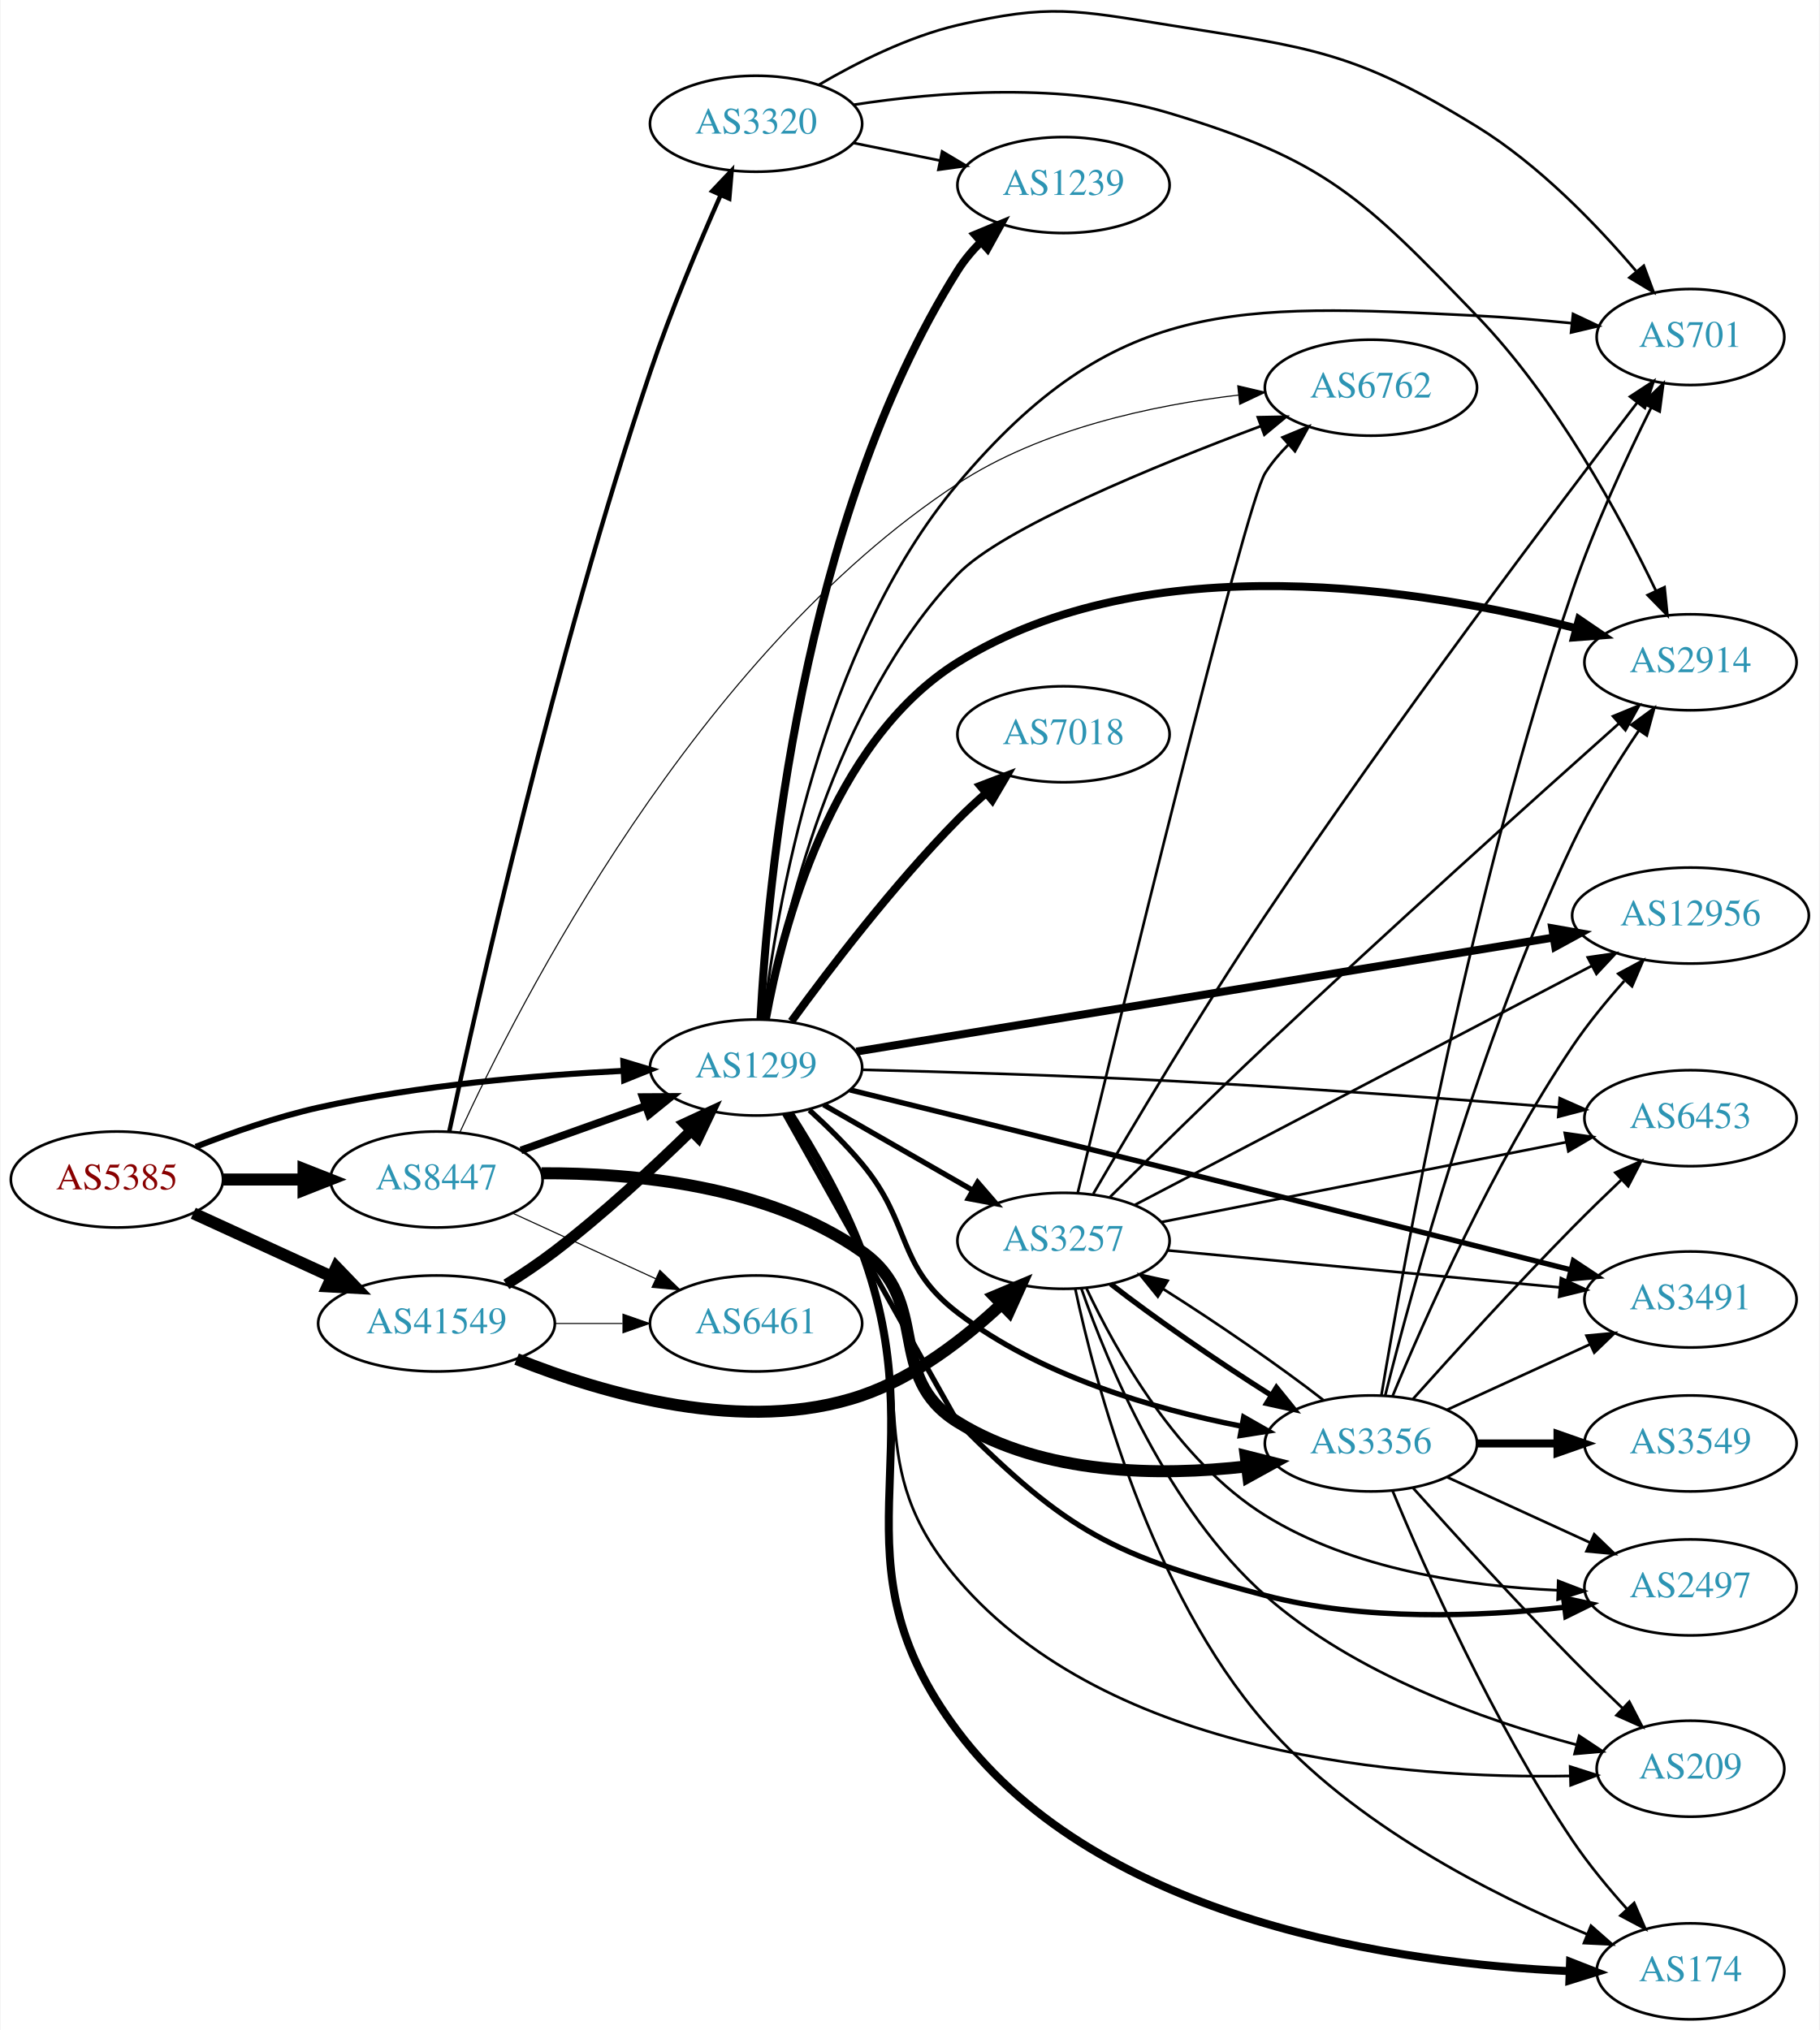
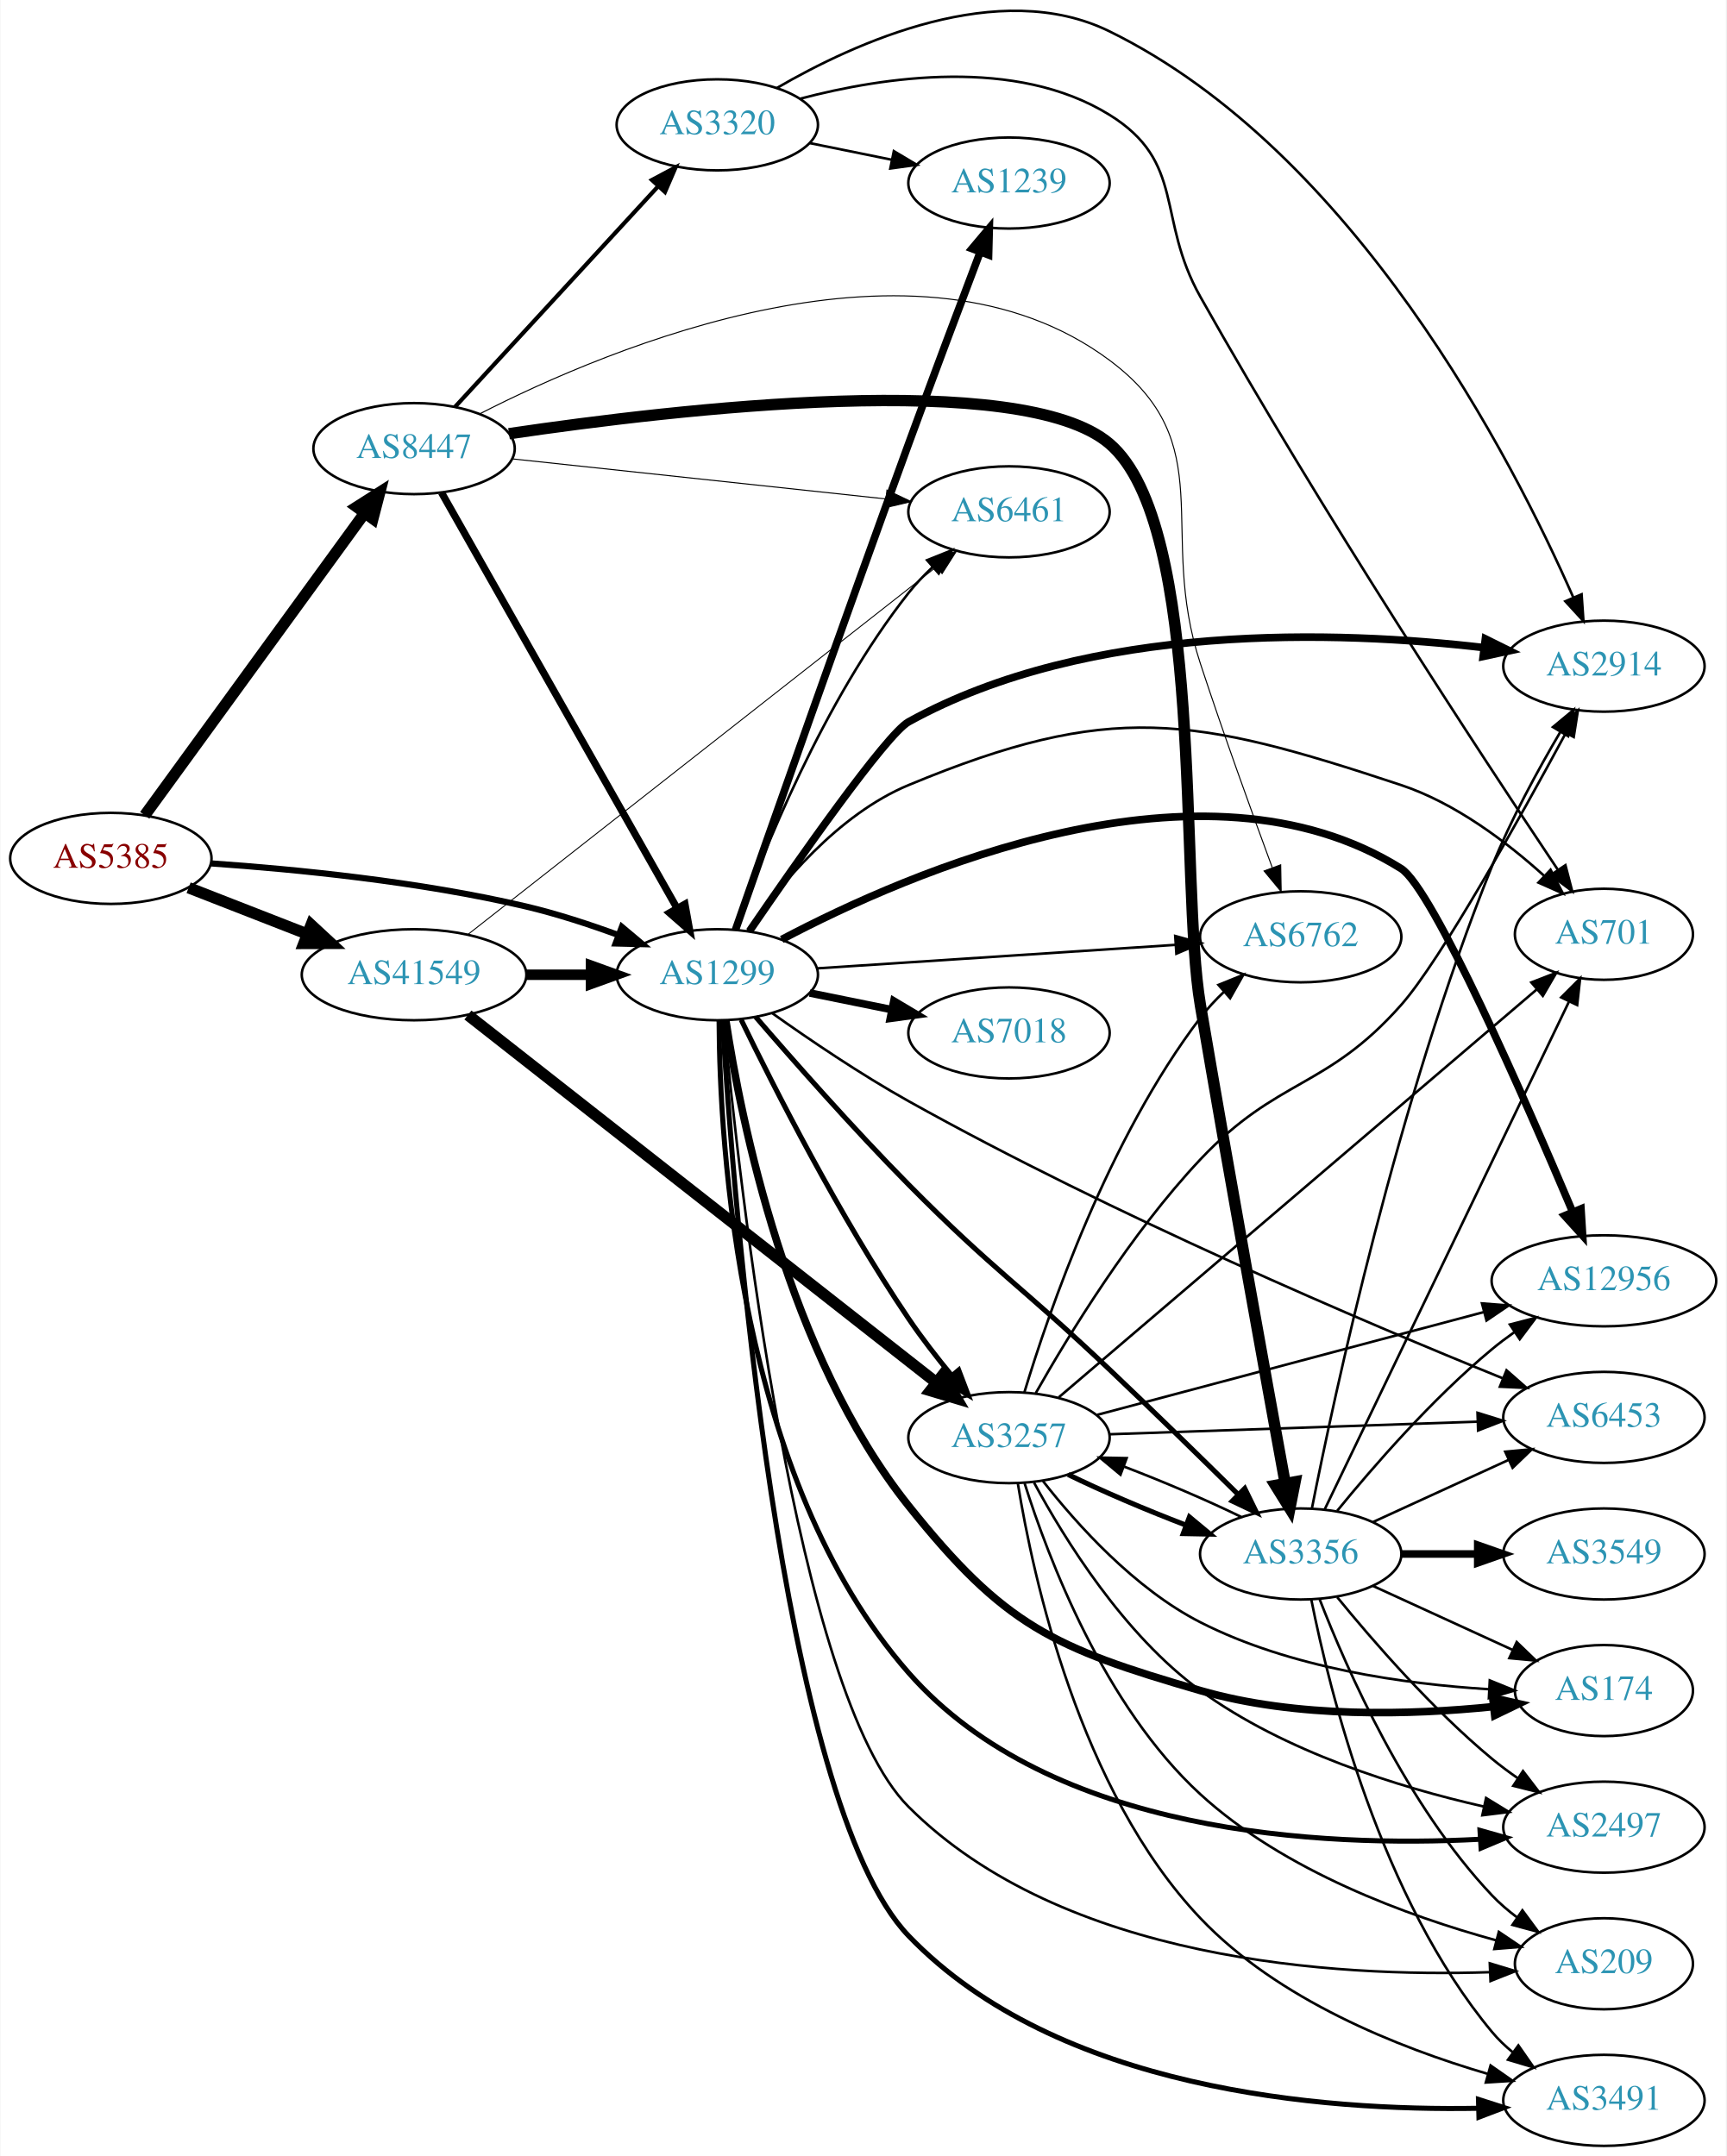
- <svg xmlns="http://www.w3.org/2000/svg" xmlns:xlink="http://www.w3.org/1999/xlink" width="682pt" height="761pt" viewBox="0.00 0.00 681.96 761.42">
-   <g id="graph0" class="graph" transform="scale(1 1) rotate(0) translate(4 757.415)">
-     <polygon fill="white" stroke="none" points="-4,4 -4,-757.415 677.956,-757.415 677.956,4 -4,4" />
+ <svg xmlns="http://www.w3.org/2000/svg" xmlns:xlink="http://www.w3.org/1999/xlink" width="682pt" height="852pt" viewBox="0.00 0.00 681.96 852.36">
+   <g id="graph0" class="graph" transform="scale(1 1) rotate(0) translate(4 848.358)">
+     <polygon fill="white" stroke="none" points="-4,4 -4,-848.358 677.956,-848.358 677.956,4 -4,4" />
    <g id="node1" class="node">
      <g id="a_node1">
        <a xlink:href="/asn/5385" xlink:title="AS5385 ~ Russmedia IT GmbH [AT]">
-           <ellipse fill="#ffffff" stroke="black" cx="39.647" cy="-315" rx="39.794" ry="18" />
-           <text text-anchor="middle" x="39.647" y="-311.3" font-family="Times,serif" font-size="14.00" fill="#880000">AS5385</text>
+           <ellipse fill="#ffffff" stroke="black" cx="39.647" cy="-509" rx="39.794" ry="18" />
+           <text text-anchor="middle" x="39.647" y="-505.3" font-family="Times,serif" font-size="14.00" fill="#880000">AS5385</text>
        </a>
      </g>
    </g>
    <g id="node2" class="node">
      <g id="a_node2">
        <a xlink:href="/asn/1299" xlink:title="AS1299 ~ Telia Carrier [EU]">
-           <ellipse fill="#ffffff" stroke="black" cx="279.332" cy="-357" rx="39.794" ry="18" />
-           <text text-anchor="middle" x="279.332" y="-353.3" font-family="Times,serif" font-size="14.00" fill="#2c94b3">AS1299</text>
+           <ellipse fill="#ffffff" stroke="black" cx="279.332" cy="-463" rx="39.794" ry="18" />
+           <text text-anchor="middle" x="279.332" y="-459.3" font-family="Times,serif" font-size="14.00" fill="#2c94b3">AS1299</text>
        </a>
      </g>
    </g>
    <g id="edge1" class="edge">
-       <path fill="none" stroke="black" stroke-width="2.25" d="M69.204,-327.271C82.901,-332.651 99.69,-338.521 115.293,-342 153.094,-350.43 196.843,-354.135 229.499,-355.758" />
-       <polygon fill="black" stroke="black" stroke-width="2.25" points="229.544,-359.263 239.69,-356.214 229.857,-352.27 229.544,-359.263" />
+       <path fill="none" stroke="black" stroke-width="2.438" d="M79.293,-507.016C112.605,-504.71 161.803,-499.874 203.685,-490 215.841,-487.134 228.745,-482.914 240.344,-478.657" />
+       <polygon fill="black" stroke="black" stroke-width="2.438" points="241.622,-481.915 249.735,-475.102 239.144,-475.369 241.622,-481.915" />
    </g>
    <g id="node3" class="node">
      <g id="a_node3">
        <a xlink:href="/asn/8447" xlink:title="AS8447 ~ A1 Telekom Austria AG [AT]">
-           <ellipse fill="#ffffff" stroke="black" cx="159.489" cy="-315" rx="39.794" ry="18" />
-           <text text-anchor="middle" x="159.489" y="-311.3" font-family="Times,serif" font-size="14.00" fill="#2c94b3">AS8447</text>
+           <ellipse fill="#ffffff" stroke="black" cx="159.489" cy="-671" rx="39.794" ry="18" />
+           <text text-anchor="middle" x="159.489" y="-667.3" font-family="Times,serif" font-size="14.00" fill="#2c94b3">AS8447</text>
        </a>
      </g>
    </g>
    <g id="edge2" class="edge">
-       <path fill="none" stroke="black" stroke-width="4.5" d="M79.559,-315C89.112,-315 99.462,-315 109.425,-315" />
-       <polygon fill="black" stroke="black" stroke-width="4.5" points="109.617,-318.938 119.617,-315 109.617,-311.063 109.617,-318.938" />
+       <path fill="none" stroke="black" stroke-width="4.5" d="M53.035,-526.031C73.757,-554.517 115.56,-611.985 139.848,-645.374" />
+       <polygon fill="black" stroke="black" stroke-width="4.5" points="136.845,-647.939 145.912,-653.71 143.213,-643.307 136.845,-647.939" />
    </g>
    <g id="node4" class="node">
      <g id="a_node4">
        <a xlink:href="/asn/41549" xlink:title="AS41549 ~ EWB-Cable-Network-AS [CH]">
-           <ellipse fill="#ffffff" stroke="black" cx="159.489" cy="-261" rx="44.393" ry="18" />
-           <text text-anchor="middle" x="159.489" y="-257.3" font-family="Times,serif" font-size="14.00" fill="#2c94b3">AS41549</text>
+           <ellipse fill="#ffffff" stroke="black" cx="159.489" cy="-463" rx="44.393" ry="18" />
+           <text text-anchor="middle" x="159.489" y="-459.3" font-family="Times,serif" font-size="14.00" fill="#2c94b3">AS41549</text>
        </a>
      </g>
    </g>
    <g id="edge3" class="edge">
-       <path fill="none" stroke="black" stroke-width="4.5" d="M68.275,-302.339C83.773,-295.238 103.34,-286.272 120.286,-278.506" />
-       <polygon fill="black" stroke="black" stroke-width="4.5" points="121.938,-282.08 129.389,-274.335 118.658,-274.921 121.938,-282.08" />
+       <path fill="none" stroke="black" stroke-width="4.5" d="M70.383,-497.392C84.612,-491.838 101.879,-485.098 117.344,-479.061" />
+       <polygon fill="black" stroke="black" stroke-width="4.5" points="118.813,-482.715 126.696,-475.41 115.949,-475.379 118.813,-482.715" />
    </g>
    <g id="node5" class="node">
      <g id="a_node5">
-         <a xlink:href="/asn/174" xlink:title="AS174 ~ Cogent Communications [US]">
-           <ellipse fill="#ffffff" stroke="black" cx="629.76" cy="-18" rx="35.194" ry="18" />
-           <text text-anchor="middle" x="629.76" y="-14.3" font-family="Times,serif" font-size="14.00" fill="#2c94b3">AS174</text>
+         <a xlink:href="/asn/2914" xlink:title="AS2914 ~ NTT America, Inc. [US]">
+           <ellipse fill="#ffffff" stroke="black" cx="629.76" cy="-585" rx="39.794" ry="18" />
+           <text text-anchor="middle" x="629.76" y="-581.3" font-family="Times,serif" font-size="14.00" fill="#2c94b3">AS2914</text>
        </a>
      </g>
    </g>
    <g id="edge4" class="edge">
-       <path fill="none" stroke="black" stroke-width="3" d="M291.936,-339.865C300.595,-326.331 312.077,-306.674 318.978,-288 347.258,-211.474 305.984,-173.235 354.978,-108 408.804,-36.333 521.359,-20.895 584.095,-18.086" />
-       <polygon fill="black" stroke="black" stroke-width="3" points="584.593,-21.571 594.462,-17.717 584.343,-14.575 584.593,-21.571" />
+       <path fill="none" stroke="black" stroke-width="3" d="M292.045,-480.249C310.751,-507.546 346.161,-558.127 354.978,-563 426.486,-602.519 524.913,-598.994 582.196,-592.34" />
+       <polygon fill="black" stroke="black" stroke-width="3" points="582.905,-595.779 592.397,-591.071 582.041,-588.832 582.905,-595.779" />
    </g>
    <g id="node6" class="node">
      <g id="a_node6">
-         <a xlink:href="/asn/2914" xlink:title="AS2914 ~ NTT America, Inc. [US]">
-           <ellipse fill="#ffffff" stroke="black" cx="629.76" cy="-509" rx="39.794" ry="18" />
-           <text text-anchor="middle" x="629.76" y="-505.3" font-family="Times,serif" font-size="14.00" fill="#2c94b3">AS2914</text>
+         <a xlink:href="/asn/174" xlink:title="AS174 ~ Cogent Communications [US]">
+           <ellipse fill="#ffffff" stroke="black" cx="629.76" cy="-180" rx="35.194" ry="18" />
+           <text text-anchor="middle" x="629.76" y="-176.3" font-family="Times,serif" font-size="14.00" fill="#2c94b3">AS174</text>
        </a>
      </g>
    </g>
    <g id="edge5" class="edge">
-       <path fill="none" stroke="black" stroke-width="3" d="M283.012,-375.154C289.034,-408.576 307.068,-479.153 354.978,-509 426.337,-553.456 529.789,-536.479 586.919,-521.739" />
-       <polygon fill="black" stroke="black" stroke-width="3" points="587.937,-525.09 596.691,-519.122 586.126,-518.328 587.937,-525.09" />
+       <path fill="none" stroke="black" stroke-width="3" d="M282.683,-445.059C288.566,-406.218 307.046,-313.014 354.978,-253 392.827,-205.611 412.021,-196.89 470.271,-180 508.306,-168.971 553.668,-170.343 586.097,-173.658" />
+       <polygon fill="black" stroke="black" stroke-width="3" points="585.817,-177.149 596.146,-174.79 586.6,-170.193 585.817,-177.149" />
    </g>
    <g id="node7" class="node">
      <g id="a_node7">
-         <a xlink:href="/asn/12956" xlink:title="AS12956 ~ TELXIUS [ES]">
-           <ellipse fill="#ffffff" stroke="black" cx="629.76" cy="-414" rx="44.393" ry="18" />
-           <text text-anchor="middle" x="629.76" y="-410.3" font-family="Times,serif" font-size="14.00" fill="#2c94b3">AS12956</text>
+         <a xlink:href="/asn/2497" xlink:title="AS2497 ~ Internet Initiative Japan Inc. [JP]">
+           <ellipse fill="#ffffff" stroke="black" cx="629.76" cy="-126" rx="39.794" ry="18" />
+           <text text-anchor="middle" x="629.76" y="-122.3" font-family="Times,serif" font-size="14.00" fill="#2c94b3">AS2497</text>
        </a>
      </g>
    </g>
    <g id="edge6" class="edge">
-       <path fill="none" stroke="black" stroke-width="3" d="M316.961,-362.992C379.577,-373.236 507.297,-394.13 578.304,-405.746" />
-       <polygon fill="black" stroke="black" stroke-width="3" points="577.921,-409.23 588.355,-407.39 579.051,-402.321 577.921,-409.23" />
+       <path fill="none" stroke="black" stroke-width="2" d="M280.042,-444.675C280.264,-396.38 287.373,-264.048 354.978,-187 411.147,-122.986 518.341,-117.965 580.633,-121.211" />
+       <polygon fill="black" stroke="black" stroke-width="2" points="580.779,-124.726 590.975,-121.847 581.209,-117.74 580.779,-124.726" />
    </g>
    <g id="node8" class="node">
      <g id="a_node8">
-         <a xlink:href="/asn/6453" xlink:title="AS6453 ~ TATA COMMUNICATIONS (AMERICA) INC [US]">
-           <ellipse fill="#ffffff" stroke="black" cx="629.76" cy="-338" rx="39.794" ry="18" />
-           <text text-anchor="middle" x="629.76" y="-334.3" font-family="Times,serif" font-size="14.00" fill="#2c94b3">AS6453</text>
+         <a xlink:href="/asn/3257" xlink:title="AS3257 ~ GTT [DE]">
+           <ellipse fill="#ffffff" stroke="black" cx="394.625" cy="-280" rx="39.794" ry="18" />
+           <text text-anchor="middle" x="394.625" y="-276.3" font-family="Times,serif" font-size="14.00" fill="#2c94b3">AS3257</text>
        </a>
      </g>
    </g>
    <g id="edge7" class="edge">
-       <path fill="none" stroke="black" d="M318.94,-356.167C350.086,-355.394 395.017,-354.05 434.271,-352 484.08,-349.399 540.977,-345.155 580.304,-342.02" />
-       <polygon fill="black" stroke="black" points="580.722,-345.498 590.409,-341.209 580.161,-338.521 580.722,-345.498" />
+       <path fill="none" stroke="black" stroke-width="2" d="M288.762,-445.216C301.65,-418.64 327.65,-367.37 354.978,-327 360.086,-319.455 366.138,-311.659 371.92,-304.637" />
+       <polygon fill="black" stroke="black" stroke-width="2" points="374.745,-306.716 378.509,-296.812 369.39,-302.207 374.745,-306.716" />
    </g>
    <g id="node9" class="node">
      <g id="a_node9">
-         <a xlink:href="/asn/3257" xlink:title="AS3257 ~ GTT [DE]">
-           <ellipse fill="#ffffff" stroke="black" cx="394.625" cy="-292" rx="39.794" ry="18" />
-           <text text-anchor="middle" x="394.625" y="-288.3" font-family="Times,serif" font-size="14.00" fill="#2c94b3">AS3257</text>
+         <a xlink:href="/asn/1239" xlink:title="AS1239 ~ Sprint [US]">
+           <ellipse fill="#ffffff" stroke="black" cx="394.625" cy="-776" rx="39.794" ry="18" />
+           <text text-anchor="middle" x="394.625" y="-772.3" font-family="Times,serif" font-size="14.00" fill="#2c94b3">AS1239</text>
        </a>
      </g>
    </g>
    <g id="edge8" class="edge">
-       <path fill="none" stroke="black" stroke-width="2" d="M304.636,-343.056C320.914,-333.717 342.55,-321.303 360.412,-311.055" />
-       <polygon fill="black" stroke="black" stroke-width="2" points="362.429,-313.933 369.361,-305.921 358.945,-307.862 362.429,-313.933" />
+       <path fill="none" stroke="black" stroke-width="3" d="M286.519,-480.737C299.177,-516.946 329.022,-601.947 354.978,-673 364.383,-698.746 375.389,-727.996 383.245,-748.73" />
+       <polygon fill="black" stroke="black" stroke-width="3" points="380.008,-750.064 386.828,-758.172 386.552,-747.581 380.008,-750.064" />
    </g>
    <g id="node10" class="node">
      <g id="a_node10">
-         <a xlink:href="/asn/7018" xlink:title="AS7018 ~ AT&amp;T Services, Inc. [US]">
-           <ellipse fill="#ffffff" stroke="black" cx="394.625" cy="-482" rx="39.794" ry="18" />
-           <text text-anchor="middle" x="394.625" y="-478.3" font-family="Times,serif" font-size="14.00" fill="#2c94b3">AS7018</text>
+         <a xlink:href="/asn/701" xlink:title="AS701 ~ UUNET [US]">
+           <ellipse fill="#ffffff" stroke="black" cx="629.76" cy="-479" rx="35.194" ry="18" />
+           <text text-anchor="middle" x="629.76" y="-475.3" font-family="Times,serif" font-size="14.00" fill="#2c94b3">AS701</text>
        </a>
      </g>
    </g>
    <g id="edge9" class="edge">
-       <path fill="none" stroke="black" stroke-width="3" d="M292.581,-374.322C306.635,-393.679 330.862,-425.514 354.978,-450 358.229,-453.301 361.798,-456.612 365.411,-459.785" />
-       <polygon fill="black" stroke="black" stroke-width="3" points="363.395,-462.665 373.288,-466.458 367.92,-457.324 363.395,-462.665" />
+       <path fill="none" stroke="black" d="M291.312,-480.283C304.069,-498.573 326.987,-526.367 354.978,-538 434.838,-571.19 467.476,-565.216 549.564,-538 570.985,-530.898 591.315,-515.502 606.012,-502.218" />
+       <polygon fill="black" stroke="black" points="608.676,-504.518 613.57,-495.122 603.884,-499.416 608.676,-504.518" />
    </g>
    <g id="node11" class="node">
      <g id="a_node11">
-         <a xlink:href="/asn/3491" xlink:title="AS3491 ~ PCCW Global, Inc. [US]">
-           <ellipse fill="#ffffff" stroke="black" cx="629.76" cy="-270" rx="39.794" ry="18" />
-           <text text-anchor="middle" x="629.76" y="-266.3" font-family="Times,serif" font-size="14.00" fill="#2c94b3">AS3491</text>
+         <a xlink:href="/asn/7018" xlink:title="AS7018 ~ AT&amp;T Services, Inc. [US]">
+           <ellipse fill="#ffffff" stroke="black" cx="394.625" cy="-440" rx="39.794" ry="18" />
+           <text text-anchor="middle" x="394.625" y="-436.3" font-family="Times,serif" font-size="14.00" fill="#2c94b3">AS7018</text>
        </a>
      </g>
    </g>
    <g id="edge10" class="edge">
-       <path fill="none" stroke="black" stroke-width="2" d="M314.582,-348.595C345.786,-340.926 393.138,-329.258 434.271,-319 486.02,-306.094 545.467,-291.091 584.876,-281.12" />
-       <polygon fill="black" stroke="black" stroke-width="2" points="585.858,-284.482 594.693,-278.635 584.14,-277.696 585.858,-284.482" />
+       <path fill="none" stroke="black" stroke-width="3" d="M315.867,-455.786C326.096,-453.709 337.396,-451.415 348.139,-449.234" />
+       <polygon fill="black" stroke="black" stroke-width="3" points="349.111,-452.608 358.215,-447.189 347.718,-445.748 349.111,-452.608" />
    </g>
    <g id="node12" class="node">
      <g id="a_node12">
-         <a xlink:href="/asn/701" xlink:title="AS701 ~ UUNET [US]">
-           <ellipse fill="#ffffff" stroke="black" cx="629.76" cy="-631" rx="35.194" ry="18" />
-           <text text-anchor="middle" x="629.76" y="-627.3" font-family="Times,serif" font-size="14.00" fill="#2c94b3">AS701</text>
+         <a xlink:href="/asn/209" xlink:title="AS209 ~ CenturyLink Communications, LLC [US]">
+           <ellipse fill="#ffffff" stroke="black" cx="629.76" cy="-72" rx="35.194" ry="18" />
+           <text text-anchor="middle" x="629.76" y="-68.3" font-family="Times,serif" font-size="14.00" fill="#2c94b3">AS209</text>
        </a>
      </g>
    </g>
    <g id="edge11" class="edge">
-       <path fill="none" stroke="black" d="M282.059,-375.03C286.786,-415.441 303.248,-514.534 354.978,-576 413.511,-645.55 458.777,-643.574 549.564,-639 561.082,-638.42 573.507,-637.368 585.023,-636.213" />
-       <polygon fill="black" stroke="black" points="585.712,-639.66 595.291,-635.134 584.98,-632.698 585.712,-639.66" />
+       <path fill="none" stroke="black" d="M281.953,-444.689C287.856,-382.194 310.241,-178.719 354.978,-134 416.108,-72.895 523.938,-66.698 584.424,-68.658" />
+       <polygon fill="black" stroke="black" points="584.65,-72.17 594.787,-69.089 584.941,-65.176 584.65,-72.17" />
    </g>
    <g id="node13" class="node">
      <g id="a_node13">
-         <a xlink:href="/asn/1239" xlink:title="AS1239 ~ Sprint [US]">
-           <ellipse fill="#ffffff" stroke="black" cx="394.625" cy="-688" rx="39.794" ry="18" />
-           <text text-anchor="middle" x="394.625" y="-684.3" font-family="Times,serif" font-size="14.00" fill="#2c94b3">AS1239</text>
+         <a xlink:href="/asn/3491" xlink:title="AS3491 ~ PCCW Global, Inc. [US]">
+           <ellipse fill="#ffffff" stroke="black" cx="629.76" cy="-18" rx="39.794" ry="18" />
+           <text text-anchor="middle" x="629.76" y="-14.3" font-family="Times,serif" font-size="14.00" fill="#2c94b3">AS3491</text>
        </a>
      </g>
    </g>
    <g id="edge12" class="edge">
-       <path fill="none" stroke="black" stroke-width="3" d="M280.985,-375.013C283.523,-423.964 295.825,-562.053 354.978,-656 357.393,-659.835 360.423,-663.434 363.718,-666.733" />
-       <polygon fill="black" stroke="black" stroke-width="3" points="361.435,-669.387 371.218,-673.453 366.106,-664.173 361.435,-669.387" />
+       <path fill="none" stroke="black" stroke-width="2" d="M281.361,-444.806C285.599,-376.434 303.949,-136.066 354.978,-83 413.716,-21.917 518.556,-13.77 580.053,-14.865" />
+       <polygon fill="black" stroke="black" stroke-width="2" points="580.183,-18.37 590.273,-15.139 580.371,-11.372 580.183,-18.37" />
    </g>
    <g id="node14" class="node">
      <g id="a_node14">
-         <a xlink:href="/asn/2497" xlink:title="AS2497 ~ Internet Initiative Japan Inc. [JP]">
-           <ellipse fill="#ffffff" stroke="black" cx="629.76" cy="-162" rx="39.794" ry="18" />
-           <text text-anchor="middle" x="629.76" y="-158.3" font-family="Times,serif" font-size="14.00" fill="#2c94b3">AS2497</text>
+         <a xlink:href="/asn/6461" xlink:title="AS6461 ~ Zayo Bandwidth [US]">
+           <ellipse fill="#ffffff" stroke="black" cx="394.625" cy="-646" rx="39.794" ry="18" />
+           <text text-anchor="middle" x="394.625" y="-642.3" font-family="Times,serif" font-size="14.00" fill="#2c94b3">AS6461</text>
        </a>
      </g>
    </g>
    <g id="edge13" class="edge">
-       <path fill="none" stroke="black" stroke-width="2" d="M290.046,-339.657C310.193,-303.693 354.689,-224.29 354.978,-224 396.533,-182.365 413.374,-173.934 470.271,-159 507.141,-149.323 550.509,-150.996 582.551,-154.569" />
-       <polygon fill="black" stroke="black" stroke-width="2" points="582.184,-158.05 592.534,-155.784 583.03,-151.102 582.184,-158.05" />
+       <path fill="none" stroke="black" d="M286.455,-481.126C297.12,-510.957 321.237,-571.337 354.978,-614 357.79,-617.555 361.055,-620.987 364.473,-624.199" />
+       <polygon fill="black" stroke="black" points="362.248,-626.902 372.084,-630.841 366.851,-621.629 362.248,-626.902" />
    </g>
    <g id="node15" class="node">
      <g id="a_node15">
-         <a xlink:href="/asn/209" xlink:title="AS209 ~ CenturyLink Communications, LLC [US]">
-           <ellipse fill="#ffffff" stroke="black" cx="629.76" cy="-94" rx="35.194" ry="18" />
-           <text text-anchor="middle" x="629.76" y="-90.3" font-family="Times,serif" font-size="14.00" fill="#2c94b3">AS209</text>
+         <a xlink:href="/asn/12956" xlink:title="AS12956 ~ TELXIUS [ES]">
+           <ellipse fill="#ffffff" stroke="black" cx="629.76" cy="-342" rx="44.393" ry="18" />
+           <text text-anchor="middle" x="629.76" y="-338.3" font-family="Times,serif" font-size="14.00" fill="#2c94b3">AS12956</text>
        </a>
      </g>
    </g>
    <g id="edge14" class="edge">
-       <path fill="none" stroke="black" d="M291.48,-339.685C299.894,-326.054 311.268,-306.355 318.978,-288 341.036,-235.484 317.904,-208.243 354.978,-165 412.081,-98.397 522.831,-90.177 584.533,-91.289" />
-       <polygon fill="black" stroke="black" points="584.638,-94.793 594.73,-91.566 584.828,-87.796 584.638,-94.793" />
+       <path fill="none" stroke="black" stroke-width="3" d="M304.815,-476.947C354.903,-503.44 470.969,-554.194 549.564,-505 562.054,-497.182 598.672,-413.523 617.418,-369.204" />
+       <polygon fill="black" stroke="black" stroke-width="3" points="620.692,-370.448 621.347,-359.874 614.241,-367.732 620.692,-370.448" />
    </g>
    <g id="node16" class="node">
      <g id="a_node16">
-         <a xlink:href="/asn/3356" xlink:title="AS3356 ~ Level 3 Parent, LLC [US]">
-           <ellipse fill="#ffffff" stroke="black" cx="509.918" cy="-216" rx="39.794" ry="18" />
-           <text text-anchor="middle" x="509.918" y="-212.3" font-family="Times,serif" font-size="14.00" fill="#2c94b3">AS3356</text>
+         <a xlink:href="/asn/6453" xlink:title="AS6453 ~ TATA COMMUNICATIONS (AMERICA) INC [US]">
+           <ellipse fill="#ffffff" stroke="black" cx="629.76" cy="-288" rx="39.794" ry="18" />
+           <text text-anchor="middle" x="629.76" y="-284.3" font-family="Times,serif" font-size="14.00" fill="#2c94b3">AS6453</text>
        </a>
      </g>
    </g>
    <g id="edge15" class="edge">
-       <path fill="none" stroke="black" stroke-width="2" d="M299.344,-341.026C305.915,-335.069 313.098,-328.036 318.978,-321 337.951,-298.295 331.492,-282.996 354.978,-265 385.915,-241.295 428.624,-228.887 461.209,-222.497" />
-       <polygon fill="black" stroke="black" stroke-width="2" points="462.201,-225.873 471.405,-220.626 460.938,-218.988 462.201,-225.873" />
+       <path fill="none" stroke="black" d="M300.993,-447.838C315.668,-437.402 336.048,-423.57 354.978,-413 435.721,-367.916 535.678,-325.424 589.69,-303.489" />
+       <polygon fill="black" stroke="black" points="591.265,-306.628 599.225,-299.636 588.642,-300.137 591.265,-306.628" />
    </g>
    <g id="node17" class="node">
      <g id="a_node17">
        <a xlink:href="/asn/6762" xlink:title="AS6762 ~ TELECOM ITALIA SPARKLE S.p.A. [IT]">
-           <ellipse fill="#ffffff" stroke="black" cx="509.918" cy="-612" rx="39.794" ry="18" />
-           <text text-anchor="middle" x="509.918" y="-608.3" font-family="Times,serif" font-size="14.00" fill="#2c94b3">AS6762</text>
+           <ellipse fill="#ffffff" stroke="black" cx="509.918" cy="-478" rx="39.794" ry="18" />
+           <text text-anchor="middle" x="509.918" y="-474.3" font-family="Times,serif" font-size="14.00" fill="#2c94b3">AS6762</text>
        </a>
      </g>
    </g>
    <g id="edge16" class="edge">
-       <path fill="none" stroke="black" d="M283.07,-375.198C289.406,-411.415 308.267,-493.223 354.978,-542 371.439,-559.189 428.796,-582.683 468.644,-597.601" />
-       <polygon fill="black" stroke="black" points="467.518,-600.916 478.111,-601.108 469.95,-594.352 467.518,-600.916" />
-     </g>
-     <g id="edge18" class="edge">
-       <path fill="none" stroke="black" stroke-width="2.864" d="M191.143,-325.925C205.352,-330.99 222.436,-337.078 237.701,-342.519" />
-       <polygon fill="black" stroke="black" stroke-width="2.864" points="236.827,-345.923 247.422,-345.983 239.177,-339.329 236.827,-345.923" />
-     </g>
-     <g id="edge17" class="edge">
-       <path fill="none" stroke="black" stroke-width="4.5" d="M198.848,-317.342C233.293,-317.524 283.72,-312.83 318.978,-288 345.661,-269.209 327.244,-241.202 354.978,-224 387.094,-204.081 430.621,-203.703 463.196,-207.369" />
-       <polygon fill="black" stroke="black" stroke-width="4.5" points="462.938,-211.306 473.36,-208.682 463.947,-203.496 462.938,-211.306" />
-     </g>
-     <g id="edge19" class="edge">
-       <path fill="none" stroke="black" stroke-width="0.409" d="M168.225,-332.634C190.039,-380.176 256.901,-511.734 354.978,-576 386.362,-596.564 428.125,-605.432 460.233,-609.23" />
-       <polygon fill="black" stroke="black" stroke-width="0.409" points="459.98,-612.723 470.293,-610.294 460.716,-605.762 459.98,-612.723" />
+       <path fill="none" stroke="black" d="M318.592,-465.511C357.573,-468.069 418.151,-472.044 460.462,-474.82" />
+       <polygon fill="black" stroke="black" points="460.325,-478.319 470.533,-475.481 460.783,-471.334 460.325,-478.319" />
    </g>
    <g id="node18" class="node">
      <g id="a_node18">
-         <a xlink:href="/asn/6461" xlink:title="AS6461 ~ Zayo Bandwidth [US]">
-           <ellipse fill="#ffffff" stroke="black" cx="279.332" cy="-261" rx="39.794" ry="18" />
-           <text text-anchor="middle" x="279.332" y="-257.3" font-family="Times,serif" font-size="14.00" fill="#2c94b3">AS6461</text>
-         </a>
-       </g>
+         <a xlink:href="/asn/3356" xlink:title="AS3356 ~ LEVEL3 [US]">
+           <ellipse fill="#ffffff" stroke="black" cx="509.918" cy="-234" rx="39.794" ry="18" />
+           <text text-anchor="middle" x="509.918" y="-230.3" font-family="Times,serif" font-size="14.00" fill="#2c94b3">AS3356</text>
+         </a>
+       </g>
+     </g>
+     <g id="edge17" class="edge">
+       <path fill="none" stroke="black" stroke-width="2" d="M294.479,-446.361C309.174,-429.298 333.044,-402.191 354.978,-380 388.652,-345.932 399.523,-339.972 434.271,-307 451.515,-290.638 470.68,-271.883 485.274,-257.48" />
+       <polygon fill="black" stroke="black" stroke-width="2" points="487.803,-259.901 492.454,-250.381 482.882,-254.923 487.803,-259.901" />
+     </g>
+     <g id="edge19" class="edge">
+       <path fill="none" stroke="black" stroke-width="2.864" d="M170.334,-653.624C190.999,-617.147 239.006,-532.412 263.452,-489.264" />
+       <polygon fill="black" stroke="black" stroke-width="2.864" points="266.548,-490.899 268.432,-480.473 260.458,-487.448 266.548,-490.899" />
+     </g>
+     <g id="edge21" class="edge">
+       <path fill="none" stroke="black" stroke-width="0.409" d="M198.205,-666.956C238.412,-662.644 302.18,-655.806 345.865,-651.121" />
+       <polygon fill="black" stroke="black" stroke-width="0.409" points="346.393,-654.585 355.962,-650.039 345.646,-647.625 346.393,-654.585" />
+     </g>
+     <g id="edge18" class="edge">
+       <path fill="none" stroke="black" stroke-width="0.409" d="M185.344,-684.699C237.234,-711.248 358.535,-762.35 434.271,-706 478.944,-672.762 452.885,-638.898 470.271,-586 479.343,-558.399 490.626,-527.18 498.654,-505.432" />
+       <polygon fill="black" stroke="black" stroke-width="0.409" points="502.007,-506.457 502.202,-495.864 495.444,-504.024 502.007,-506.457" />
    </g>
    <g id="edge20" class="edge">
-       <path fill="none" stroke="black" stroke-width="0.409" d="M188.118,-302.339C204.075,-295.027 224.345,-285.739 241.628,-277.819" />
-       <polygon fill="black" stroke="black" stroke-width="0.409" points="243.243,-280.929 250.876,-273.581 240.327,-274.565 243.243,-280.929" />
+       <path fill="none" stroke="black" stroke-width="4.5" d="M197.01,-676.895C263.248,-686.702 399.563,-702.533 434.271,-673 472.334,-640.612 461.889,-500.27 470.271,-451 481.842,-382.981 496.285,-303.131 503.814,-261.856" />
+       <polygon fill="black" stroke="black" stroke-width="4.5" points="507.693,-262.533 505.617,-251.988 499.946,-261.118 507.693,-262.533" />
    </g>
    <g id="node19" class="node">
      <g id="a_node19">
        <a xlink:href="/asn/3320" xlink:title="AS3320 ~ DTAG [DE]">
-           <ellipse fill="#ffffff" stroke="black" cx="279.332" cy="-711" rx="39.794" ry="18" />
-           <text text-anchor="middle" x="279.332" y="-707.3" font-family="Times,serif" font-size="14.00" fill="#2c94b3">AS3320</text>
-         </a>
-       </g>
-     </g>
-     <g id="edge21" class="edge">
-       <path fill="none" stroke="black" stroke-width="1.636" d="M164.282,-333.013C174.444,-380.336 203.948,-511.849 239.685,-618 247.346,-640.755 257.908,-665.857 266.054,-684.241" />
-       <polygon fill="black" stroke="black" stroke-width="1.636" points="262.898,-685.756 270.182,-693.45 269.286,-682.893 262.898,-685.756" />
+           <ellipse fill="#ffffff" stroke="black" cx="279.332" cy="-799" rx="39.794" ry="18" />
+           <text text-anchor="middle" x="279.332" y="-795.3" font-family="Times,serif" font-size="14.00" fill="#2c94b3">AS3320</text>
+         </a>
+       </g>
+     </g>
+     <g id="edge22" class="edge">
+       <path fill="none" stroke="black" stroke-width="1.636" d="M175.654,-687.472C196.047,-709.623 232.461,-749.176 255.994,-774.737" />
+       <polygon fill="black" stroke="black" stroke-width="1.636" points="253.503,-777.199 262.851,-782.185 258.653,-772.457 253.503,-777.199" />
    </g>
    <g id="edge36" class="edge">
-       <path fill="none" stroke="black" stroke-width="4.125" d="M185.695,-275.648C191.736,-279.458 198.063,-283.705 203.685,-288 221.789,-301.831 240.616,-319.258 254.834,-333.139" />
-       <polygon fill="black" stroke="black" stroke-width="4.125" points="252.573,-335.979 262.224,-340.439 257.647,-330.844 252.573,-335.979" />
-     </g>
-     <g id="edge35" class="edge">
-       <path fill="none" stroke="black" stroke-width="4.5" d="M189.523,-247.646C221.843,-234.692 275.281,-219.019 318.978,-234 338.834,-240.807 357.482,-255.29 371.172,-268.079" />
-       <polygon fill="black" stroke="black" stroke-width="4.5" points="368.721,-271.187 378.632,-275.343 374.214,-265.545 368.721,-271.187" />
+       <path fill="none" stroke="black" stroke-width="4.125" d="M203.7,-463C212.013,-463 220.775,-463 229.258,-463" />
+       <polygon fill="black" stroke="black" stroke-width="4.125" points="229.416,-466.609 239.416,-463 229.416,-459.391 229.416,-466.609" />
    </g>
    <g id="edge37" class="edge">
-       <path fill="none" stroke="black" stroke-width="0.375" d="M203.7,-261C212.013,-261 220.775,-261 229.258,-261" />
-       <polygon fill="black" stroke="black" stroke-width="0.375" points="229.416,-264.5 239.416,-261 229.416,-257.5 229.416,-264.5" />
+       <path fill="none" stroke="black" stroke-width="4.5" d="M180.77,-447.08C222.573,-414.267 318.374,-339.068 365.874,-301.783" />
+       <polygon fill="black" stroke="black" stroke-width="4.5" points="368.451,-304.766 373.886,-295.494 363.588,-298.571 368.451,-304.766" />
+     </g>
+     <g id="edge38" class="edge">
+       <path fill="none" stroke="black" stroke-width="0.375" d="M180.77,-478.92C222.573,-511.733 318.374,-586.932 365.874,-624.217" />
+       <polygon fill="black" stroke="black" stroke-width="0.375" points="363.859,-627.085 373.886,-630.506 368.181,-621.578 363.859,-627.085" />
+     </g>
+     <g id="edge42" class="edge">
+       <path fill="none" stroke="black" d="M405.218,-297.631C418.144,-320.458 442.733,-360.772 470.271,-390 500.762,-422.362 520.098,-417.702 549.564,-451 565.238,-468.712 596.504,-524.851 614.711,-558.587" />
+       <polygon fill="black" stroke="black" points="611.661,-560.305 619.477,-567.457 617.827,-556.992 611.661,-560.305" />
+     </g>
+     <g id="edge45" class="edge">
+       <path fill="none" stroke="black" d="M408.093,-262.779C421.45,-245.711 444.272,-220.256 470.271,-207 505.835,-188.868 551.129,-182.568 584.181,-180.54" />
+       <polygon fill="black" stroke="black" points="584.643,-184.021 594.454,-180.022 584.291,-177.03 584.643,-184.021" />
+     </g>
+     <g id="edge41" class="edge">
+       <path fill="none" stroke="black" d="M404.519,-262.234C416.529,-239.966 439.964,-202.05 470.271,-180 503.609,-155.745 548.653,-141.791 582.2,-134.169" />
+       <polygon fill="black" stroke="black" points="583.182,-137.537 592.216,-132.002 581.702,-130.696 583.182,-137.537" />
+     </g>
+     <g id="edge40" class="edge">
+       <path fill="none" stroke="black" d="M414.309,-295.949C455.881,-331.434 556.07,-416.953 603.306,-457.273" />
+       <polygon fill="black" stroke="black" points="601.072,-459.968 610.95,-463.798 605.617,-454.644 601.072,-459.968" />
+     </g>
+     <g id="edge44" class="edge">
+       <path fill="none" stroke="black" d="M400.797,-261.947C410.097,-232.47 432.294,-173.811 470.271,-139 503.442,-108.594 552.449,-90.774 587.172,-81.255" />
+       <polygon fill="black" stroke="black" points="588.223,-84.597 597.008,-78.674 586.447,-77.827 588.223,-84.597" />
+     </g>
+     <g id="edge39" class="edge">
+       <path fill="none" stroke="black" d="M398.123,-261.884C404.098,-224.99 422.448,-140.38 470.271,-90 500.855,-57.781 548.568,-38.824 583.658,-28.521" />
+       <polygon fill="black" stroke="black" points="584.968,-31.789 593.651,-25.719 583.078,-25.049 584.968,-31.789" />
+     </g>
+     <g id="edge43" class="edge">
+       <path fill="none" stroke="black" d="M429.524,-289.015C469.796,-299.725 537.188,-317.647 582.296,-329.643" />
+       <polygon fill="black" stroke="black" points="581.564,-333.07 592.127,-332.258 583.363,-326.305 581.564,-333.07" />
    </g>
    <g id="edge46" class="edge">
-       <path fill="none" stroke="black" d="M399.026,-274.05C406.446,-239.049 427.005,-160.765 470.271,-111 503.18,-73.148 555.444,-46.712 590.878,-31.947" />
-       <polygon fill="black" stroke="black" points="592.441,-35.09 600.395,-28.092 589.813,-28.602 592.441,-35.09" />
-     </g>
-     <g id="edge43" class="edge">
-       <path fill="none" stroke="black" d="M412.058,-308.413C427.072,-323.325 449.959,-345.852 470.271,-365 516.407,-408.491 571.412,-457.945 602.993,-486.114" />
-       <polygon fill="black" stroke="black" points="600.703,-488.762 610.498,-492.801 605.36,-483.535 600.703,-488.762" />
-     </g>
-     <g id="edge38" class="edge">
-       <path fill="none" stroke="black" d="M421.465,-305.522C463.144,-327.333 545.322,-370.337 592.73,-395.146" />
-       <polygon fill="black" stroke="black" points="591.243,-398.318 601.726,-399.853 594.489,-392.116 591.243,-398.318" />
-     </g>
-     <g id="edge45" class="edge">
-       <path fill="none" stroke="black" d="M431.287,-299.036C471.995,-307.069 538.679,-320.226 583.14,-328.999" />
-       <polygon fill="black" stroke="black" points="582.614,-332.462 593.102,-330.964 583.969,-325.595 582.614,-332.462" />
-     </g>
-     <g id="edge40" class="edge">
-       <path fill="none" stroke="black" d="M433.601,-288.416C473.736,-284.629 537.139,-278.646 580.722,-274.533" />
-       <polygon fill="black" stroke="black" points="581.173,-278.006 590.8,-273.582 580.516,-271.037 581.173,-278.006" />
-     </g>
-     <g id="edge41" class="edge">
-       <path fill="none" stroke="black" d="M405.815,-309.657C419.794,-333.639 445.959,-377.685 470.271,-414 518.146,-485.51 579.317,-566.634 609.765,-606.388" />
-       <polygon fill="black" stroke="black" points="607.088,-608.65 615.954,-614.451 612.641,-604.387 607.088,-608.65" />
-     </g>
-     <g id="edge42" class="edge">
-       <path fill="none" stroke="black" d="M403.267,-274.123C414.358,-250.509 437.262,-209.521 470.271,-189 502.997,-168.655 546.52,-162.401 579.676,-160.957" />
-       <polygon fill="black" stroke="black" points="580.159,-164.444 590.05,-160.646 579.949,-157.447 580.159,-164.444" />
+       <path fill="none" stroke="black" d="M434.384,-281.33C474.3,-282.7 536.618,-284.838 579.89,-286.323" />
+       <polygon fill="black" stroke="black" points="579.794,-289.822 589.908,-286.667 580.034,-282.826 579.794,-289.822" />
+     </g>
+     <g id="edge48" class="edge">
+       <path fill="none" stroke="black" d="M400.697,-297.887C410.396,-329.932 433.894,-398.237 470.271,-446 473.017,-449.606 476.244,-453.068 479.641,-456.295" />
+       <polygon fill="black" stroke="black" points="477.407,-458.991 487.234,-462.952 482.022,-453.728 477.407,-458.991" />
    </g>
    <g id="edge47" class="edge">
-       <path fill="none" stroke="black" d="M401.358,-274.017C411.183,-245.867 433.781,-191.282 470.271,-159 503.722,-129.407 552.467,-112.166 587.051,-102.968" />
-       <polygon fill="black" stroke="black" points="588.022,-106.333 596.85,-100.476 586.296,-99.549 588.022,-106.333" />
-     </g>
-     <g id="edge39" class="edge">
-       <path fill="none" stroke="black" stroke-width="2" d="M412.341,-275.831C428.105,-263.497 452.262,-246.826 472.471,-234.096" />
-       <polygon fill="black" stroke="black" stroke-width="2" points="474.481,-236.968 481.144,-228.73 470.799,-231.015 474.481,-236.968" />
-     </g>
-     <g id="edge44" class="edge">
-       <path fill="none" stroke="black" d="M399.974,-310.035C414.791,-371.291 462.788,-568.232 470.271,-580 472.703,-583.825 475.743,-587.416 479.043,-590.712" />
-       <polygon fill="black" stroke="black" points="476.763,-593.368 486.549,-597.429 481.431,-588.152 476.763,-593.368" />
+       <path fill="none" stroke="black" stroke-width="2" d="M418.008,-265.408C431.252,-258.922 448.498,-251.55 464.405,-245.463" />
+       <polygon fill="black" stroke="black" stroke-width="2" points="465.938,-248.627 474.088,-241.858 463.496,-242.067 465.938,-248.627" />
+     </g>
+     <g id="edge26" class="edge">
+       <path fill="none" stroke="black" d="M514.337,-251.97C523.079,-296.229 548.222,-413.611 585.564,-506 592.986,-524.363 603.642,-543.9 612.514,-558.952" />
+       <polygon fill="black" stroke="black" points="609.614,-560.922 617.762,-567.694 615.615,-557.318 609.614,-560.922" />
+     </g>
+     <g id="edge32" class="edge">
+       <path fill="none" stroke="black" d="M538.546,-221.339C554.963,-213.817 575.944,-204.202 593.541,-196.139" />
+       <polygon fill="black" stroke="black" points="595.285,-199.189 602.918,-191.842 592.369,-192.826 595.285,-199.189" />
+     </g>
+     <g id="edge23" class="edge">
+       <path fill="none" stroke="black" d="M524.337,-216.935C538.451,-199.625 561.866,-172.655 585.564,-153 588.78,-150.332 592.281,-147.73 595.851,-145.259" />
+       <polygon fill="black" stroke="black" points="597.775,-148.183 604.208,-139.764 593.929,-142.334 597.775,-148.183" />
+     </g>
+     <g id="edge31" class="edge">
+       <path fill="none" stroke="black" d="M486.437,-248.64C473.222,-255.107 456.045,-262.447 440.193,-268.516" />
+       <polygon fill="black" stroke="black" points="438.69,-265.341 430.541,-272.111 441.133,-271.9 438.69,-265.341" />
+     </g>
+     <g id="edge27" class="edge">
+       <path fill="none" stroke="black" d="M519.392,-251.62C539.776,-293.999 591.648,-401.841 615.898,-452.259" />
+       <polygon fill="black" stroke="black" points="612.873,-454.045 620.362,-461.54 619.181,-451.011 612.873,-454.045" />
+     </g>
+     <g id="edge28" class="edge">
+       <path fill="none" stroke="black" d="M517.441,-216.006C528.191,-188.272 551.848,-134.571 585.564,-99 588.507,-95.895 591.88,-92.999 595.416,-90.345" />
+       <polygon fill="black" stroke="black" points="597.545,-93.129 603.835,-84.603 593.601,-87.346 597.545,-93.129" />
+     </g>
+     <g id="edge25" class="edge">
+       <path fill="none" stroke="black" d="M514.116,-215.927C521.279,-179.859 541.554,-97.875 585.564,-45 587.969,-42.111 590.765,-39.437 593.758,-36.987" />
+       <polygon fill="black" stroke="black" points="595.947,-39.722 602.001,-31.027 591.846,-34.05 595.947,-39.722" />
    </g>
    <g id="edge30" class="edge">
-       <path fill="none" stroke="black" d="M518.05,-198.214C529.977,-169.426 555.63,-111.373 585.564,-67 591.557,-58.116 599.012,-49.114 606.033,-41.291" />
-       <polygon fill="black" stroke="black" points="608.633,-43.635 612.838,-33.91 603.486,-38.89 608.633,-43.635" />
-     </g>
-     <g id="edge26" class="edge">
-       <path fill="none" stroke="black" d="M515.296,-234.078C525.078,-273.045 550.624,-367.382 585.564,-441 592.513,-455.641 602.021,-470.96 610.348,-483.343" />
-       <polygon fill="black" stroke="black" points="607.603,-485.528 616.149,-491.79 613.373,-481.565 607.603,-485.528" />
-     </g>
-     <g id="edge23" class="edge">
-       <path fill="none" stroke="black" d="M518.05,-233.786C529.977,-262.574 555.63,-320.627 585.564,-365 591.246,-373.423 598.242,-381.952 604.936,-389.481" />
-       <polygon fill="black" stroke="black" points="602.672,-392.191 612.004,-397.206 607.836,-387.466 602.672,-392.191" />
-     </g>
-     <g id="edge24" class="edge">
-       <path fill="none" stroke="black" d="M525.755,-232.746C540.596,-249.341 564.222,-275.342 585.564,-297 591.381,-302.903 597.79,-309.129 603.85,-314.897" />
-       <polygon fill="black" stroke="black" points="601.595,-317.581 611.269,-321.9 606.399,-312.49 601.595,-317.581" />
-     </g>
-     <g id="edge28" class="edge">
-       <path fill="none" stroke="black" d="M492.029,-232.304C476.241,-244.641 452.141,-261.266 431.987,-273.957" />
-       <polygon fill="black" stroke="black" points="430.003,-271.069 423.339,-279.305 433.685,-277.022 430.003,-271.069" />
-     </g>
-     <g id="edge25" class="edge">
-       <path fill="none" stroke="black" d="M538.546,-228.661C554.503,-235.973 574.774,-245.261 592.057,-253.181" />
-       <polygon fill="black" stroke="black" points="590.755,-256.435 601.304,-257.419 593.671,-250.071 590.755,-256.435" />
-     </g>
-     <g id="edge31" class="edge">
-       <path fill="none" stroke="black" d="M513.834,-234.038C522.075,-283.303 547.434,-423.937 585.564,-536 593.665,-559.808 605.68,-585.727 614.983,-604.469" />
-       <polygon fill="black" stroke="black" points="611.941,-606.21 619.566,-613.566 618.193,-603.061 611.941,-606.21" />
-     </g>
-     <g id="edge27" class="edge">
-       <path fill="none" stroke="black" d="M538.546,-203.339C554.503,-196.027 574.774,-186.739 592.057,-178.819" />
-       <polygon fill="black" stroke="black" points="593.671,-181.929 601.304,-174.581 590.755,-175.565 593.671,-181.929" />
+       <path fill="none" stroke="black" d="M524.337,-251.065C538.451,-268.375 561.866,-295.345 585.564,-315 588.302,-317.271 591.245,-319.494 594.263,-321.63" />
+       <polygon fill="black" stroke="black" points="592.595,-324.725 602.851,-327.379 596.489,-318.908 592.595,-324.725" />
    </g>
    <g id="edge29" class="edge">
-       <path fill="none" stroke="black" d="M525.755,-199.254C540.596,-182.659 564.222,-156.658 585.564,-135 591.483,-128.993 598.015,-122.652 604.169,-116.799" />
-       <polygon fill="black" stroke="black" points="606.813,-119.117 611.687,-109.709 602.01,-114.024 606.813,-119.117" />
+       <path fill="none" stroke="black" d="M538.546,-246.661C554.503,-253.973 574.774,-263.261 592.057,-271.181" />
+       <polygon fill="black" stroke="black" points="590.755,-274.435 601.304,-275.419 593.671,-268.071 590.755,-274.435" />
    </g>
    <g id="node20" class="node">
      <g id="a_node20">
        <a xlink:href="/asn/3549" xlink:title="AS3549 ~ Level 3 Parent, LLC [US]">
-           <ellipse fill="#ffffff" stroke="black" cx="629.76" cy="-216" rx="39.794" ry="18" />
-           <text text-anchor="middle" x="629.76" y="-212.3" font-family="Times,serif" font-size="14.00" fill="#2c94b3">AS3549</text>
-         </a>
-       </g>
-     </g>
-     <g id="edge22" class="edge">
-       <path fill="none" stroke="black" stroke-width="3" d="M549.83,-216C559.384,-216 569.733,-216 579.696,-216" />
-       <polygon fill="black" stroke="black" stroke-width="3" points="579.888,-219.5 589.888,-216 579.888,-212.5 579.888,-219.5" />
+           <ellipse fill="#ffffff" stroke="black" cx="629.76" cy="-234" rx="39.794" ry="18" />
+           <text text-anchor="middle" x="629.76" y="-230.3" font-family="Times,serif" font-size="14.00" fill="#2c94b3">AS3549</text>
+         </a>
+       </g>
+     </g>
+     <g id="edge24" class="edge">
+       <path fill="none" stroke="black" stroke-width="3" d="M549.83,-234C559.384,-234 569.733,-234 579.696,-234" />
+       <polygon fill="black" stroke="black" stroke-width="3" points="579.888,-237.5 589.888,-234 579.888,-230.5 579.888,-237.5" />
+     </g>
+     <g id="edge35" class="edge">
+       <path fill="none" stroke="black" d="M302.782,-813.514C333.72,-831.529 390.586,-857.415 434.271,-836 531.197,-788.485 593.635,-666.808 617.637,-612.219" />
+       <polygon fill="black" stroke="black" points="620.935,-613.41 621.671,-602.84 614.504,-610.644 620.935,-613.41" />
+     </g>
+     <g id="edge34" class="edge">
+       <path fill="none" stroke="black" d="M315.867,-791.786C326.096,-789.709 337.396,-787.415 348.139,-785.234" />
+       <polygon fill="black" stroke="black" points="349.111,-788.608 358.215,-783.189 347.718,-781.748 349.111,-788.608" />
    </g>
    <g id="edge33" class="edge">
-       <path fill="none" stroke="black" d="M316.011,-718.129C347.758,-723.028 395.092,-726.752 434.271,-715 493.056,-697.368 506.947,-683.164 549.564,-639 579.441,-608.039 603.347,-563.88 616.793,-535.832" />
-       <polygon fill="black" stroke="black" points="620.031,-537.171 621.106,-526.631 613.693,-534.201 620.031,-537.171" />
-     </g>
-     <g id="edge32" class="edge">
-       <path fill="none" stroke="black" d="M302.822,-725.568C317.123,-733.945 336.389,-743.646 354.978,-748 389.291,-756.037 399.475,-753.586 434.271,-748 487.542,-739.447 503.604,-738.259 549.564,-710 572.88,-695.664 594.527,-673.169 609.276,-655.843" />
-       <polygon fill="black" stroke="black" points="612.248,-657.743 615.939,-647.812 606.86,-653.273 612.248,-657.743" />
-     </g>
-     <g id="edge34" class="edge">
-       <path fill="none" stroke="black" d="M315.867,-703.786C326.096,-701.709 337.396,-699.415 348.139,-697.234" />
-       <polygon fill="black" stroke="black" points="349.111,-700.608 358.215,-695.189 347.718,-693.748 349.111,-700.608" />
+       <path fill="none" stroke="black" d="M312.147,-809.351C345.25,-818.072 397.316,-825.84 434.271,-803 464.705,-784.191 452.726,-762.18 470.271,-731 518.049,-646.09 581.403,-549.584 611.485,-504.603" />
+       <polygon fill="black" stroke="black" points="614.551,-506.315 617.213,-496.06 608.737,-502.417 614.551,-506.315" />
    </g>
  </g>
</svg>
